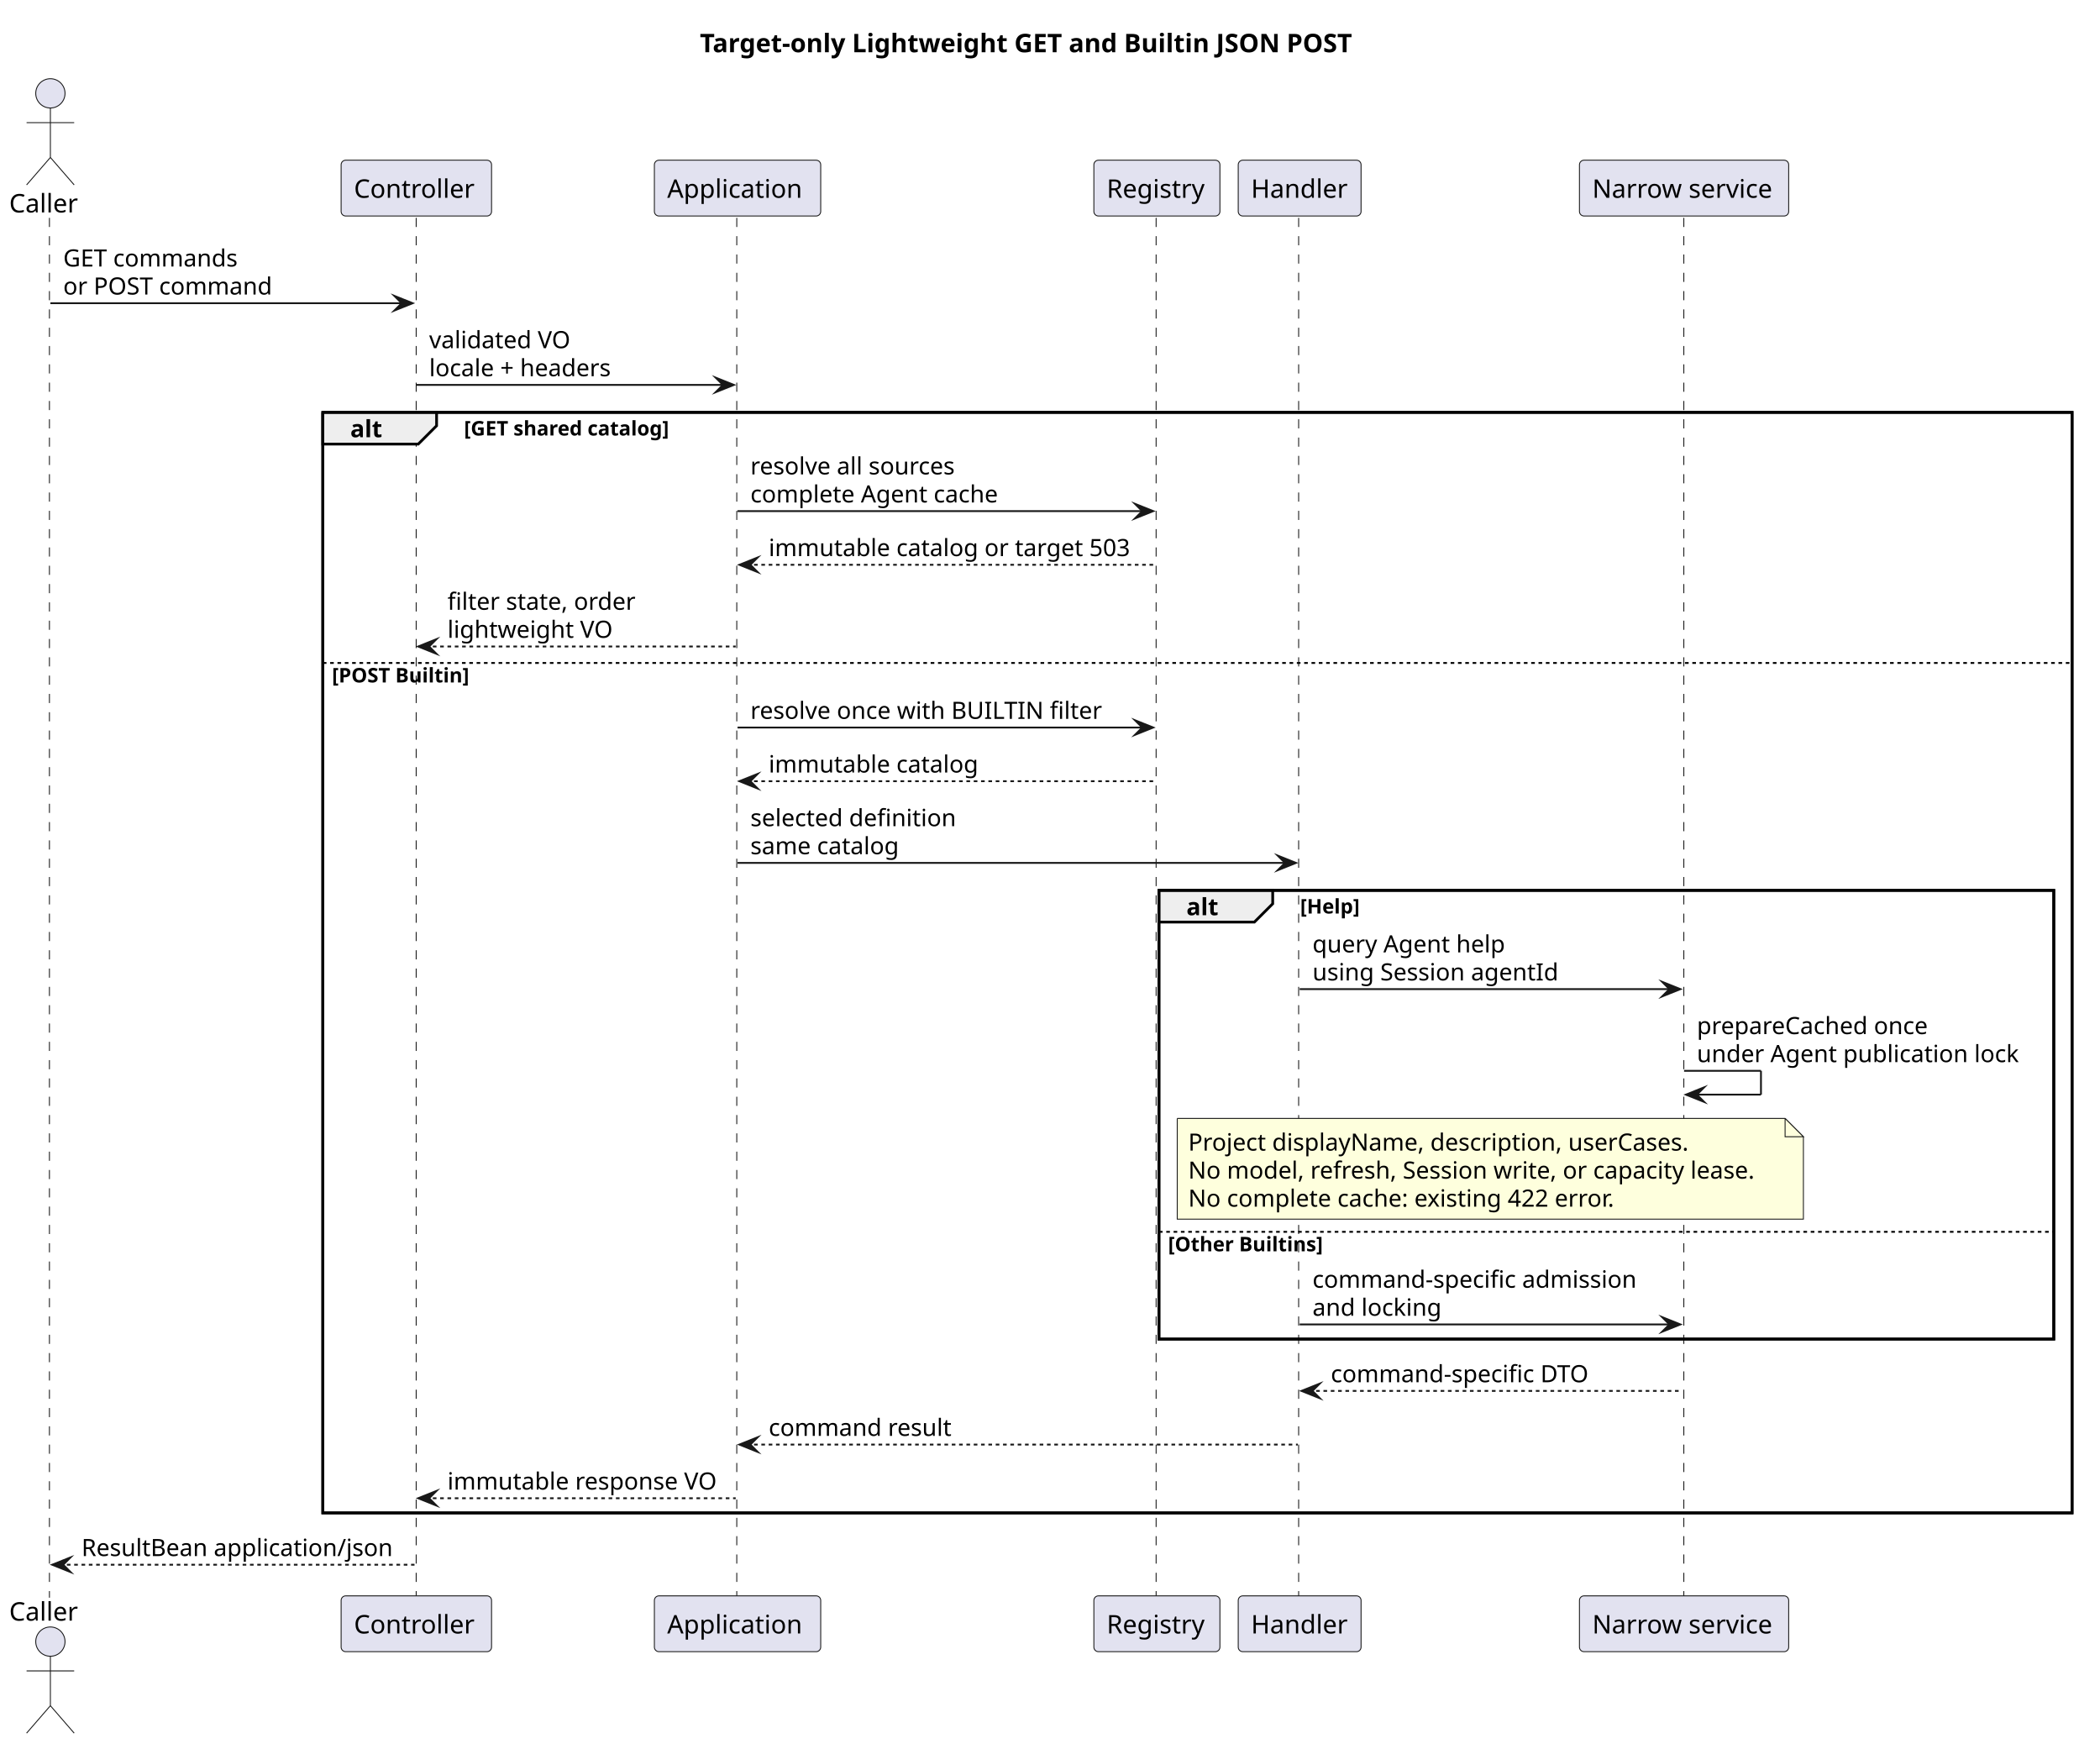
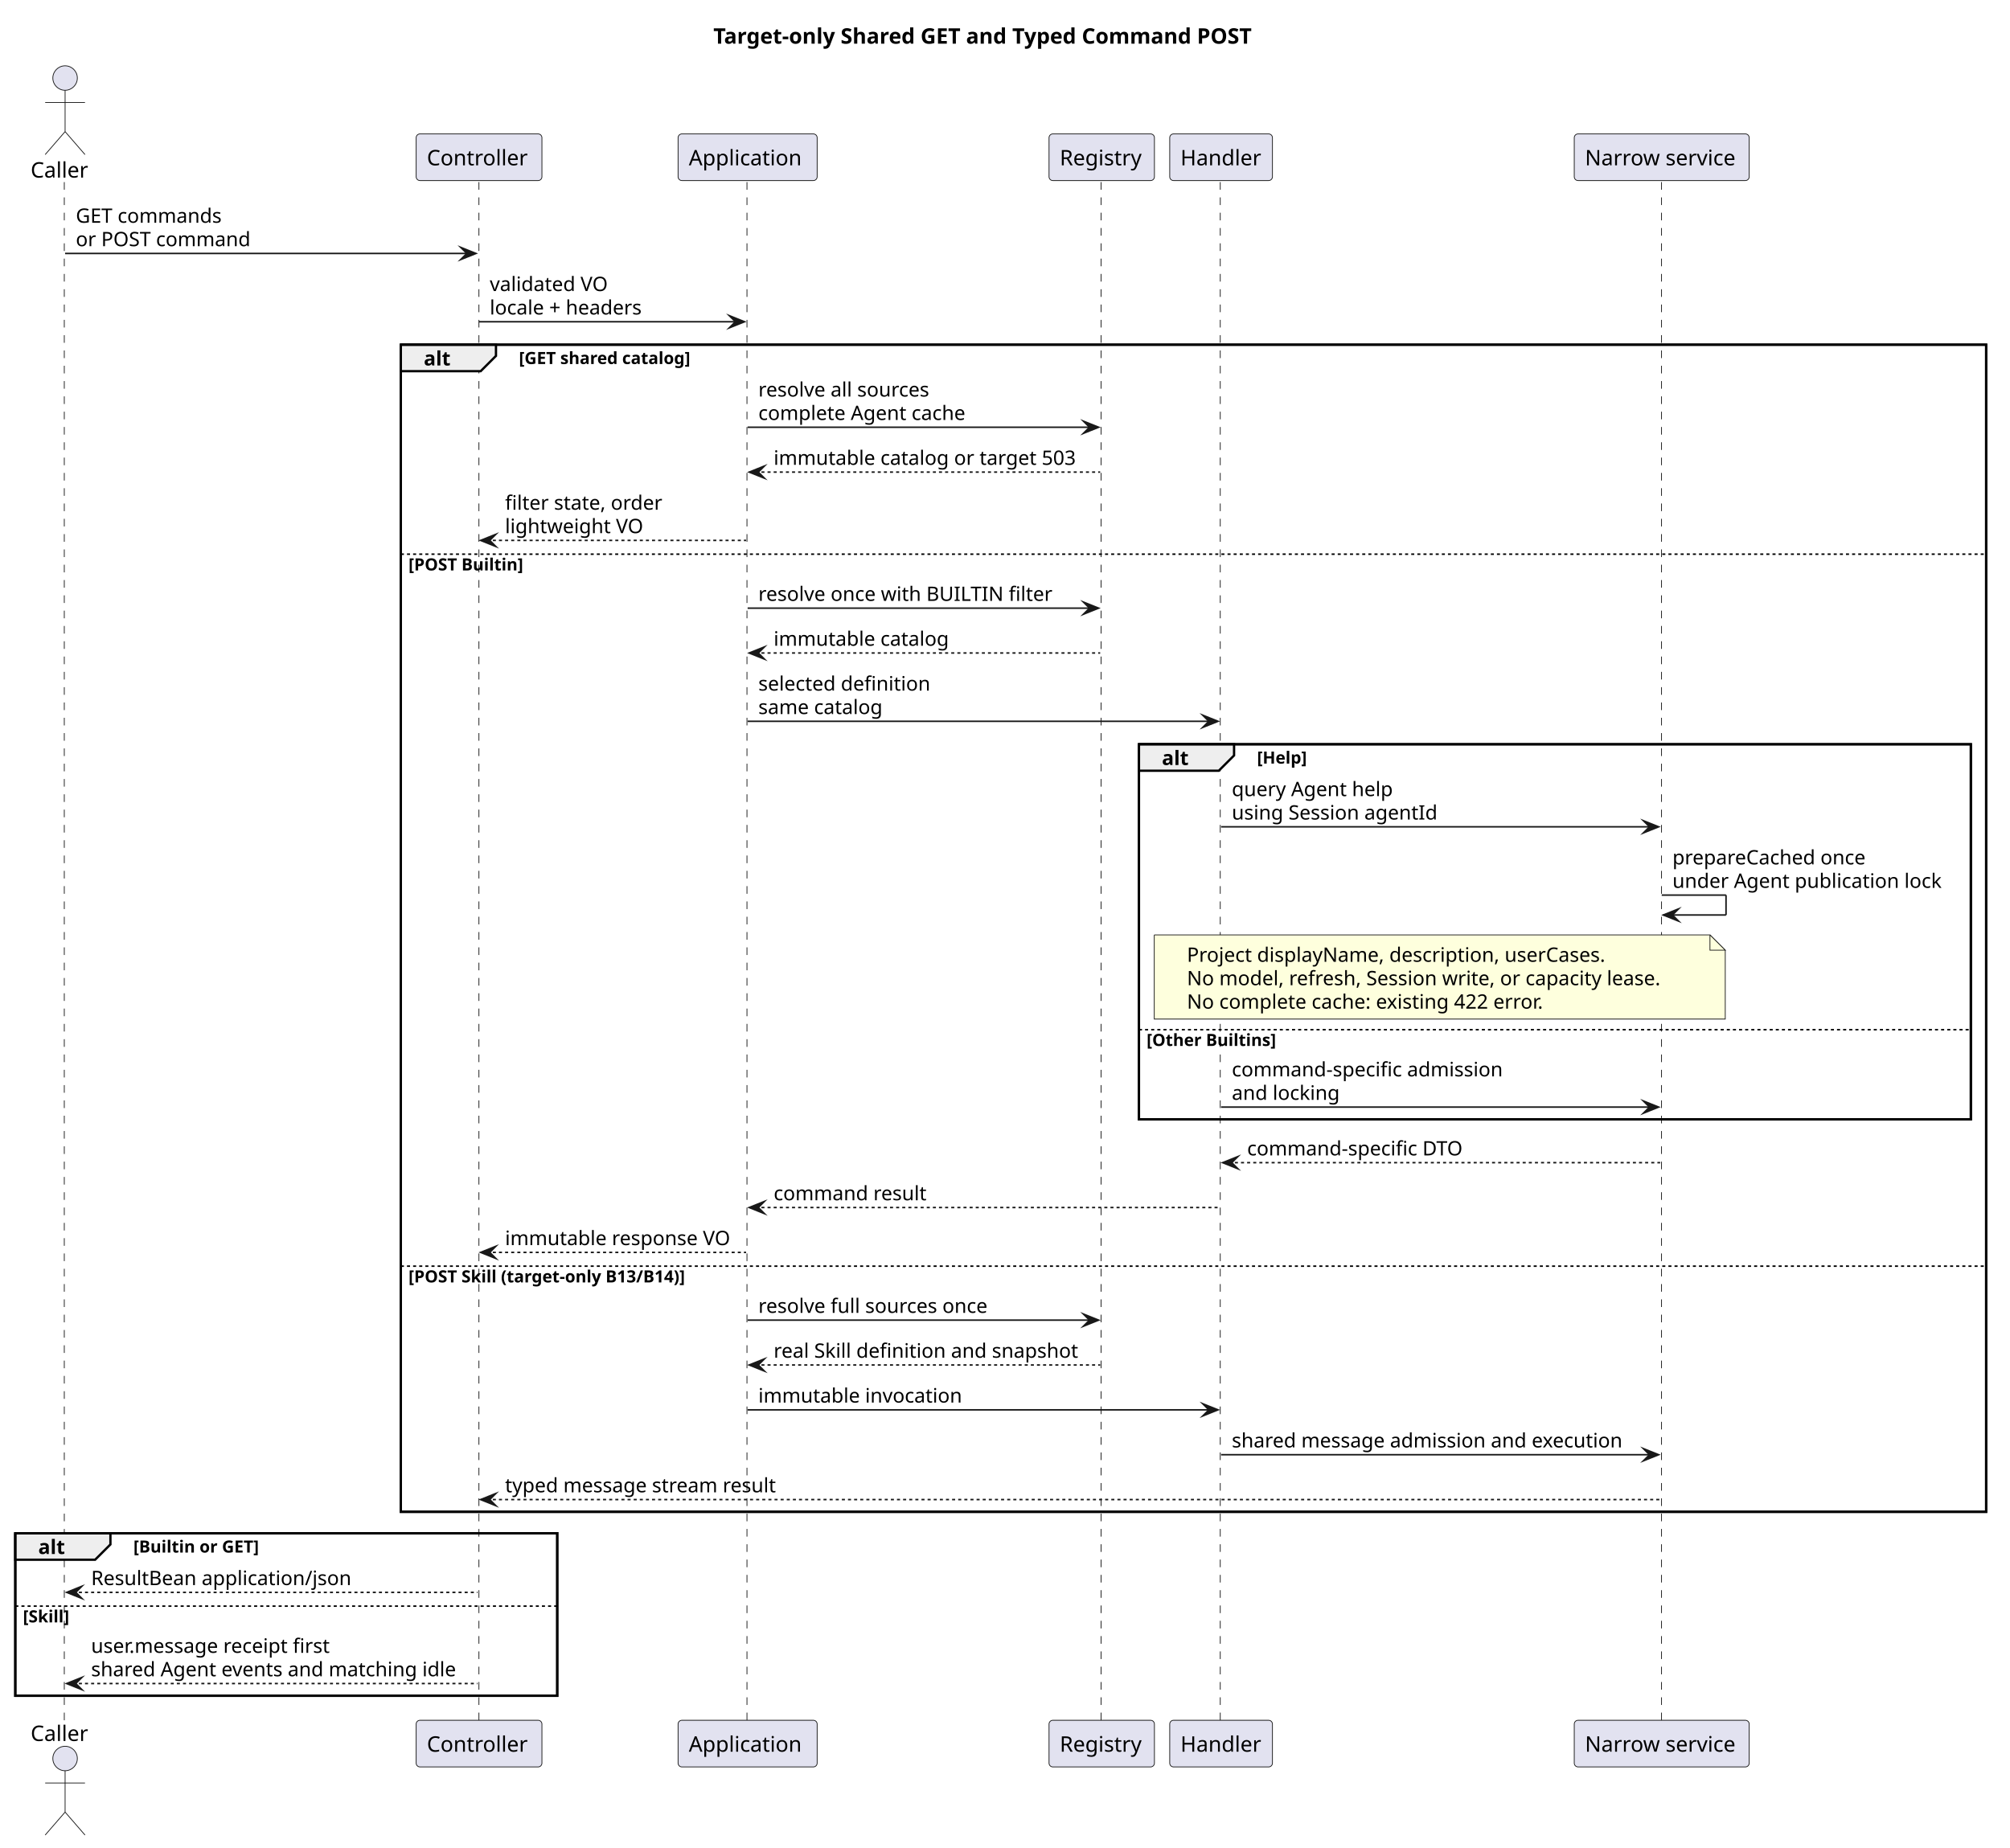
- <svg xmlns="http://www.w3.org/2000/svg" contentStyleType="text/css" data-diagram-type="SEQUENCE" height="955px" preserveAspectRatio="none" style="width:1147px;height:955px;background:#FFFFFF;" version="1.1" viewBox="0 0 1147 955" width="1147px" zoomAndPan="magnify">
+ <svg xmlns="http://www.w3.org/2000/svg" contentStyleType="text/css" data-diagram-type="SEQUENCE" height="1207px" preserveAspectRatio="none" style="width:1313px;height:1207px;background:#FFFFFF;" version="1.1" viewBox="0 0 1313 1207" width="1313px" zoomAndPan="magnify">
  <defs />
  <g>
    <g class="title" data-source-line="1">
-       <text fill="#000000" font-family="sans-serif" font-size="14" font-weight="700" lengthAdjust="spacing" textLength="376.236" x="382.256" y="28.535">Target-only Lightweight GET and Builtin JSON POST</text>
-     </g>
-     <rect fill="none" height="601.053" style="stroke:#000000;stroke-width:1.5;" width="955.429" x="176.32" y="225.219" />
-     <rect fill="none" height="245.06" style="stroke:#000000;stroke-width:1.5;" width="488.749" x="633" y="486.279" />
+       <text fill="#000000" font-family="sans-serif" font-size="14" font-weight="700" lengthAdjust="spacing" textLength="374.432" x="465.996" y="28.535">Target-only Shared GET and Typed Command POST</text>
+     </g>
+     <rect fill="none" height="762.561" style="stroke:#000000;stroke-width:1.5;" width="1035.574" x="261.849" y="225.219" />
+     <rect fill="none" height="245.06" style="stroke:#000000;stroke-width:1.5;" width="543.423" x="744" y="486.279" />
+     <rect fill="none" height="106.197" style="stroke:#000000;stroke-width:1.5;" width="354.01" x="10" y="1001.779" />
    <g class="participant-lifeline" data-entity-uid="part1" data-qualified-name="Caller" data-source-line="9" id="part1-lifeline">
      <g>
-         <rect fill="#000000" fill-opacity="0" height="753.606" width="8" x="23.52" y="118.977" />
-         <line style="stroke:#181818;stroke-width:0.5;stroke-dasharray:5,5;" x1="27" x2="27" y1="118.977" y2="872.582" />
+         <rect fill="#000000" fill-opacity="0" height="1006" width="8" x="38.52" y="118.977" />
+         <line style="stroke:#181818;stroke-width:0.5;stroke-dasharray:5,5;" x1="42" x2="42" y1="118.977" y2="1124.977" />
      </g>
    </g>
    <g class="participant-lifeline" data-entity-uid="part2" data-qualified-name="Controller" data-source-line="10" id="part2-lifeline">
      <g>
-         <rect fill="#000000" fill-opacity="0" height="753.606" width="8" x="223.401" y="118.977" />
-         <line style="stroke:#181818;stroke-width:0.5;stroke-dasharray:5,5;" x1="227.32" x2="227.32" y1="118.977" y2="872.582" />
+         <rect fill="#000000" fill-opacity="0" height="1006" width="8" x="308.93" y="118.977" />
+         <line style="stroke:#181818;stroke-width:0.5;stroke-dasharray:5,5;" x1="312.849" x2="312.849" y1="118.977" y2="1124.977" />
      </g>
    </g>
    <g class="participant-lifeline" data-entity-uid="part3" data-qualified-name="Application" data-source-line="11" id="part3-lifeline">
      <g>
-         <rect fill="#000000" fill-opacity="0" height="753.606" width="8" x="398.843" y="118.977" />
-         <line style="stroke:#181818;stroke-width:0.5;stroke-dasharray:5,5;" x1="402.418" x2="402.418" y1="118.977" y2="872.582" />
+         <rect fill="#000000" fill-opacity="0" height="1006" width="8" x="484.372" y="118.977" />
+         <line style="stroke:#181818;stroke-width:0.5;stroke-dasharray:5,5;" x1="487.947" x2="487.947" y1="118.977" y2="1124.977" />
      </g>
    </g>
    <g class="participant-lifeline" data-entity-uid="part4" data-qualified-name="Registry" data-source-line="12" id="part4-lifeline">
      <g>
-         <rect fill="#000000" fill-opacity="0" height="753.606" width="8" x="627.885" y="118.977" />
-         <line style="stroke:#181818;stroke-width:0.5;stroke-dasharray:5,5;" x1="631.463" x2="631.463" y1="118.977" y2="872.582" />
+         <rect fill="#000000" fill-opacity="0" height="1006" width="8" x="715.687" y="118.977" />
+         <line style="stroke:#181818;stroke-width:0.5;stroke-dasharray:5,5;" x1="719.264" x2="719.264" y1="118.977" y2="1124.977" />
      </g>
    </g>
    <g class="participant-lifeline" data-entity-uid="part5" data-qualified-name="Handler" data-source-line="13" id="part5-lifeline">
      <g>
-         <rect fill="#000000" fill-opacity="0" height="753.606" width="8" x="705.855" y="118.977" />
-         <line style="stroke:#181818;stroke-width:0.5;stroke-dasharray:5,5;" x1="709.308" x2="709.308" y1="118.977" y2="872.582" />
+         <rect fill="#000000" fill-opacity="0" height="1006" width="8" x="793.656" y="118.977" />
+         <line style="stroke:#181818;stroke-width:0.5;stroke-dasharray:5,5;" x1="797.109" x2="797.109" y1="118.977" y2="1124.977" />
      </g>
    </g>
    <g class="participant-lifeline" data-entity-uid="part6" data-qualified-name="Service" data-source-line="14" id="part6-lifeline">
      <g>
-         <rect fill="#000000" fill-opacity="0" height="753.606" width="8" x="915.822" y="118.977" />
-         <line style="stroke:#181818;stroke-width:0.5;stroke-dasharray:5,5;" x1="919.684" x2="919.684" y1="118.977" y2="872.582" />
+         <rect fill="#000000" fill-opacity="0" height="1006" width="8" x="1081.497" y="118.977" />
+         <line style="stroke:#181818;stroke-width:0.5;stroke-dasharray:5,5;" x1="1085.358" x2="1085.358" y1="118.977" y2="1124.977" />
      </g>
    </g>
    <g class="participant participant-head" data-entity-uid="part1" data-qualified-name="Caller" data-source-line="9" id="part1-head">
-       <text fill="#000000" font-family="sans-serif" font-size="14" lengthAdjust="spacing" textLength="39.04" x="5" y="116.023">Caller</text>
-       <ellipse cx="27.52" cy="50.988" fill="#E2E2F0" rx="8" ry="8" style="stroke:#181818;stroke-width:0.5;" />
-       <path d="M27.52,58.988 L27.52,85.988 M14.52,66.988 L40.52,66.988 M27.52,85.988 L14.52,100.988 M27.52,85.988 L40.52,100.988" fill="none" style="stroke:#181818;stroke-width:0.5;" />
+       <text fill="#000000" font-family="sans-serif" font-size="14" lengthAdjust="spacing" textLength="39.04" x="20" y="116.023">Caller</text>
+       <ellipse cx="42.52" cy="50.988" fill="#E2E2F0" rx="8" ry="8" style="stroke:#181818;stroke-width:0.5;" />
+       <path d="M42.52,58.988 L42.52,85.988 M29.52,66.988 L55.52,66.988 M42.52,85.988 L29.52,100.988 M42.52,85.988 L55.52,100.988" fill="none" style="stroke:#181818;stroke-width:0.5;" />
    </g>
    <g class="participant participant-tail" data-entity-uid="part1" data-qualified-name="Caller" data-source-line="9" id="part1-tail">
-       <text fill="#000000" font-family="sans-serif" font-size="14" lengthAdjust="spacing" textLength="39.04" x="5" y="885.117">Caller</text>
-       <ellipse cx="27.52" cy="896.57" fill="#E2E2F0" rx="8" ry="8" style="stroke:#181818;stroke-width:0.5;" />
-       <path d="M27.52,904.57 L27.52,931.57 M14.52,912.57 L40.52,912.57 M27.52,931.57 L14.52,946.57 M27.52,931.57 L40.52,946.57" fill="none" style="stroke:#181818;stroke-width:0.5;" />
+       <text fill="#000000" font-family="sans-serif" font-size="14" lengthAdjust="spacing" textLength="39.04" x="20" y="1137.512">Caller</text>
+       <ellipse cx="42.52" cy="1148.965" fill="#E2E2F0" rx="8" ry="8" style="stroke:#181818;stroke-width:0.5;" />
+       <path d="M42.52,1156.965 L42.52,1183.965 M29.52,1164.965 L55.52,1164.965 M42.52,1183.965 L29.52,1198.965 M42.52,1183.965 L55.52,1198.965" fill="none" style="stroke:#181818;stroke-width:0.5;" />
    </g>
    <g class="participant participant-head" data-entity-uid="part2" data-qualified-name="Controller" data-source-line="10" id="part2-head">
-       <rect fill="#E2E2F0" height="30.488" rx="2.5" ry="2.5" style="stroke:#181818;stroke-width:0.5;" width="82.161" x="186.32" y="87.488" />
-       <text fill="#000000" font-family="sans-serif" font-size="14" lengthAdjust="spacing" textLength="68.161" x="193.32" y="108.023">Controller</text>
+       <rect fill="#E2E2F0" height="30.488" rx="2.5" ry="2.5" style="stroke:#181818;stroke-width:0.5;" width="82.161" x="271.849" y="87.488" />
+       <text fill="#000000" font-family="sans-serif" font-size="14" lengthAdjust="spacing" textLength="68.161" x="278.849" y="108.023">Controller</text>
    </g>
    <g class="participant participant-tail" data-entity-uid="part2" data-qualified-name="Controller" data-source-line="10" id="part2-tail">
-       <rect fill="#E2E2F0" height="30.488" rx="2.5" ry="2.5" style="stroke:#181818;stroke-width:0.5;" width="82.161" x="186.32" y="871.582" />
-       <text fill="#000000" font-family="sans-serif" font-size="14" lengthAdjust="spacing" textLength="68.161" x="193.32" y="892.117">Controller</text>
+       <rect fill="#E2E2F0" height="30.488" rx="2.5" ry="2.5" style="stroke:#181818;stroke-width:0.5;" width="82.161" x="271.849" y="1123.977" />
+       <text fill="#000000" font-family="sans-serif" font-size="14" lengthAdjust="spacing" textLength="68.161" x="278.849" y="1144.512">Controller</text>
    </g>
    <g class="participant participant-head" data-entity-uid="part3" data-qualified-name="Application" data-source-line="11" id="part3-head">
-       <rect fill="#E2E2F0" height="30.488" rx="2.5" ry="2.5" style="stroke:#181818;stroke-width:0.5;" width="90.85" x="357.418" y="87.488" />
-       <text fill="#000000" font-family="sans-serif" font-size="14" lengthAdjust="spacing" textLength="76.85" x="364.418" y="108.023">Application</text>
+       <rect fill="#E2E2F0" height="30.488" rx="2.5" ry="2.5" style="stroke:#181818;stroke-width:0.5;" width="90.85" x="442.947" y="87.488" />
+       <text fill="#000000" font-family="sans-serif" font-size="14" lengthAdjust="spacing" textLength="76.85" x="449.947" y="108.023">Application</text>
    </g>
    <g class="participant participant-tail" data-entity-uid="part3" data-qualified-name="Application" data-source-line="11" id="part3-tail">
-       <rect fill="#E2E2F0" height="30.488" rx="2.5" ry="2.5" style="stroke:#181818;stroke-width:0.5;" width="90.85" x="357.418" y="871.582" />
-       <text fill="#000000" font-family="sans-serif" font-size="14" lengthAdjust="spacing" textLength="76.85" x="364.418" y="892.117">Application</text>
+       <rect fill="#E2E2F0" height="30.488" rx="2.5" ry="2.5" style="stroke:#181818;stroke-width:0.5;" width="90.85" x="442.947" y="1123.977" />
+       <text fill="#000000" font-family="sans-serif" font-size="14" lengthAdjust="spacing" textLength="76.85" x="449.947" y="1144.512">Application</text>
    </g>
    <g class="participant participant-head" data-entity-uid="part4" data-qualified-name="Registry" data-source-line="12" id="part4-head">
-       <rect fill="#E2E2F0" height="30.488" rx="2.5" ry="2.5" style="stroke:#181818;stroke-width:0.5;" width="68.845" x="597.463" y="87.488" />
-       <text fill="#000000" font-family="sans-serif" font-size="14" lengthAdjust="spacing" textLength="54.845" x="604.463" y="108.023">Registry</text>
+       <rect fill="#E2E2F0" height="30.488" rx="2.5" ry="2.5" style="stroke:#181818;stroke-width:0.5;" width="68.845" x="685.264" y="87.488" />
+       <text fill="#000000" font-family="sans-serif" font-size="14" lengthAdjust="spacing" textLength="54.845" x="692.264" y="108.023">Registry</text>
    </g>
    <g class="participant participant-tail" data-entity-uid="part4" data-qualified-name="Registry" data-source-line="12" id="part4-tail">
-       <rect fill="#E2E2F0" height="30.488" rx="2.5" ry="2.5" style="stroke:#181818;stroke-width:0.5;" width="68.845" x="597.463" y="871.582" />
-       <text fill="#000000" font-family="sans-serif" font-size="14" lengthAdjust="spacing" textLength="54.845" x="604.463" y="892.117">Registry</text>
+       <rect fill="#E2E2F0" height="30.488" rx="2.5" ry="2.5" style="stroke:#181818;stroke-width:0.5;" width="68.845" x="685.264" y="1123.977" />
+       <text fill="#000000" font-family="sans-serif" font-size="14" lengthAdjust="spacing" textLength="54.845" x="692.264" y="1144.512">Registry</text>
    </g>
    <g class="participant participant-head" data-entity-uid="part5" data-qualified-name="Handler" data-source-line="13" id="part5-head">
-       <rect fill="#E2E2F0" height="30.488" rx="2.5" ry="2.5" style="stroke:#181818;stroke-width:0.5;" width="67.095" x="676.308" y="87.488" />
-       <text fill="#000000" font-family="sans-serif" font-size="14" lengthAdjust="spacing" textLength="53.095" x="683.308" y="108.023">Handler</text>
+       <rect fill="#E2E2F0" height="30.488" rx="2.5" ry="2.5" style="stroke:#181818;stroke-width:0.5;" width="67.095" x="764.109" y="87.488" />
+       <text fill="#000000" font-family="sans-serif" font-size="14" lengthAdjust="spacing" textLength="53.095" x="771.109" y="108.023">Handler</text>
    </g>
    <g class="participant participant-tail" data-entity-uid="part5" data-qualified-name="Handler" data-source-line="13" id="part5-tail">
-       <rect fill="#E2E2F0" height="30.488" rx="2.5" ry="2.5" style="stroke:#181818;stroke-width:0.5;" width="67.095" x="676.308" y="871.582" />
-       <text fill="#000000" font-family="sans-serif" font-size="14" lengthAdjust="spacing" textLength="53.095" x="683.308" y="892.117">Handler</text>
+       <rect fill="#E2E2F0" height="30.488" rx="2.5" ry="2.5" style="stroke:#181818;stroke-width:0.5;" width="67.095" x="764.109" y="1123.977" />
+       <text fill="#000000" font-family="sans-serif" font-size="14" lengthAdjust="spacing" textLength="53.095" x="771.109" y="1144.512">Handler</text>
    </g>
    <g class="participant participant-head" data-entity-uid="part6" data-qualified-name="Service" data-source-line="14" id="part6-head">
-       <rect fill="#E2E2F0" height="30.488" rx="2.5" ry="2.5" style="stroke:#181818;stroke-width:0.5;" width="114.276" x="862.684" y="87.488" />
-       <text fill="#000000" font-family="sans-serif" font-size="14" lengthAdjust="spacing" textLength="100.276" x="869.684" y="108.023">Narrow service</text>
+       <rect fill="#E2E2F0" height="30.488" rx="2.5" ry="2.5" style="stroke:#181818;stroke-width:0.5;" width="114.276" x="1028.358" y="87.488" />
+       <text fill="#000000" font-family="sans-serif" font-size="14" lengthAdjust="spacing" textLength="100.276" x="1035.358" y="108.023">Narrow service</text>
    </g>
    <g class="participant participant-tail" data-entity-uid="part6" data-qualified-name="Service" data-source-line="14" id="part6-tail">
-       <rect fill="#E2E2F0" height="30.488" rx="2.5" ry="2.5" style="stroke:#181818;stroke-width:0.5;" width="114.276" x="862.684" y="871.582" />
-       <text fill="#000000" font-family="sans-serif" font-size="14" lengthAdjust="spacing" textLength="100.276" x="869.684" y="892.117">Narrow service</text>
+       <rect fill="#E2E2F0" height="30.488" rx="2.5" ry="2.5" style="stroke:#181818;stroke-width:0.5;" width="114.276" x="1028.358" y="1123.977" />
+       <text fill="#000000" font-family="sans-serif" font-size="14" lengthAdjust="spacing" textLength="100.276" x="1035.358" y="1144.512">Narrow service</text>
    </g>
    <g class="message" data-entity-1="part1" data-entity-2="part2" data-source-line="15" id="msg1">
-       <polygon fill="#181818" points="215.401,161.598,225.401,165.598,215.401,169.598,219.401,165.598" style="stroke:#181818;stroke-width:1;stroke-linejoin:miter;stroke-miterlimit:10;" />
-       <line style="stroke:#181818;stroke-width:1;" x1="27.52" x2="221.401" y1="165.598" y2="165.598" />
-       <text fill="#000000" font-family="sans-serif" font-size="13" lengthAdjust="spacing" textLength="97.748" x="34.52" y="145.545">GET commands</text>
-       <text fill="#000000" font-family="sans-serif" font-size="13" lengthAdjust="spacing" textLength="116.384" x="34.52" y="160.856">or POST command</text>
+       <polygon fill="#181818" points="300.93,161.598,310.93,165.598,300.93,169.598,304.93,165.598" style="stroke:#181818;stroke-width:1;stroke-linejoin:miter;stroke-miterlimit:10;" />
+       <line style="stroke:#181818;stroke-width:1;" x1="42.52" x2="306.93" y1="165.598" y2="165.598" />
+       <text fill="#000000" font-family="sans-serif" font-size="13" lengthAdjust="spacing" textLength="97.748" x="49.52" y="145.545">GET commands</text>
+       <text fill="#000000" font-family="sans-serif" font-size="13" lengthAdjust="spacing" textLength="116.384" x="49.52" y="160.856">or POST command</text>
    </g>
    <g class="message" data-entity-1="part2" data-entity-2="part3" data-source-line="16" id="msg2">
-       <polygon fill="#181818" points="390.843,206.219,400.843,210.219,390.843,214.219,394.843,210.219" style="stroke:#181818;stroke-width:1;stroke-linejoin:miter;stroke-miterlimit:10;" />
-       <line style="stroke:#181818;stroke-width:1;" x1="227.401" x2="396.843" y1="210.219" y2="210.219" />
-       <text fill="#000000" font-family="sans-serif" font-size="13" lengthAdjust="spacing" textLength="79.784" x="234.401" y="190.166">validated VO</text>
-       <text fill="#000000" font-family="sans-serif" font-size="13" lengthAdjust="spacing" textLength="105.003" x="234.401" y="205.477">locale + headers</text>
-     </g>
-     <path d="M176.32,225.219 L238.459,225.219 L238.459,232.529 L228.459,242.529 L176.32,242.529 L176.32,225.219" fill="#EEEEEE" style="stroke:#000000;stroke-width:1.5;" />
-     <rect fill="none" height="601.053" style="stroke:#000000;stroke-width:1.5;" width="955.429" x="176.32" y="225.219" />
-     <text fill="#000000" font-family="sans-serif" font-size="13" font-weight="700" lengthAdjust="spacing" textLength="17.139" x="191.32" y="238.787">alt</text>
-     <text fill="#000000" font-family="sans-serif" font-size="11" font-weight="700" lengthAdjust="spacing" textLength="117.552" x="253.459" y="237.853">[GET shared catalog]</text>
+       <polygon fill="#181818" points="476.372,206.219,486.372,210.219,476.372,214.219,480.372,210.219" style="stroke:#181818;stroke-width:1;stroke-linejoin:miter;stroke-miterlimit:10;" />
+       <line style="stroke:#181818;stroke-width:1;" x1="312.93" x2="482.372" y1="210.219" y2="210.219" />
+       <text fill="#000000" font-family="sans-serif" font-size="13" lengthAdjust="spacing" textLength="79.784" x="319.93" y="190.166">validated VO</text>
+       <text fill="#000000" font-family="sans-serif" font-size="13" lengthAdjust="spacing" textLength="105.003" x="319.93" y="205.477">locale + headers</text>
+     </g>
+     <path d="M261.849,225.219 L323.988,225.219 L323.988,232.529 L313.988,242.529 L261.849,242.529 L261.849,225.219" fill="#EEEEEE" style="stroke:#000000;stroke-width:1.5;" />
+     <rect fill="none" height="762.561" style="stroke:#000000;stroke-width:1.5;" width="1035.574" x="261.849" y="225.219" />
+     <text fill="#000000" font-family="sans-serif" font-size="13" font-weight="700" lengthAdjust="spacing" textLength="17.139" x="276.849" y="238.787">alt</text>
+     <text fill="#000000" font-family="sans-serif" font-size="11" font-weight="700" lengthAdjust="spacing" textLength="117.552" x="338.988" y="237.853">[GET shared catalog]</text>
    <g class="message" data-entity-1="part3" data-entity-2="part4" data-source-line="18" id="msg3">
-       <polygon fill="#181818" points="619.885,275.15,629.885,279.15,619.885,283.15,623.885,279.15" style="stroke:#181818;stroke-width:1;stroke-linejoin:miter;stroke-miterlimit:10;" />
-       <line style="stroke:#181818;stroke-width:1;" x1="402.843" x2="625.885" y1="279.15" y2="279.15" />
-       <text fill="#000000" font-family="sans-serif" font-size="13" lengthAdjust="spacing" textLength="116.353" x="409.843" y="259.098">resolve all sources</text>
-       <text fill="#000000" font-family="sans-serif" font-size="13" lengthAdjust="spacing" textLength="139.35" x="409.843" y="274.408">complete Agent cache</text>
+       <polygon fill="#181818" points="707.687,275.15,717.687,279.15,707.687,283.15,711.687,279.15" style="stroke:#181818;stroke-width:1;stroke-linejoin:miter;stroke-miterlimit:10;" />
+       <line style="stroke:#181818;stroke-width:1;" x1="488.372" x2="713.687" y1="279.15" y2="279.15" />
+       <text fill="#000000" font-family="sans-serif" font-size="13" lengthAdjust="spacing" textLength="116.353" x="495.372" y="259.098">resolve all sources</text>
+       <text fill="#000000" font-family="sans-serif" font-size="13" lengthAdjust="spacing" textLength="139.35" x="495.372" y="274.408">complete Agent cache</text>
    </g>
    <g class="message" data-entity-1="part4" data-entity-2="part3" data-source-line="19" id="msg4">
-       <polygon fill="#181818" points="413.843,304.461,403.843,308.461,413.843,312.461,409.843,308.461" style="stroke:#181818;stroke-width:1;stroke-linejoin:miter;stroke-miterlimit:10;" />
-       <line style="stroke:#181818;stroke-width:1;stroke-dasharray:2,2;" x1="407.843" x2="630.885" y1="308.461" y2="308.461" />
-       <text fill="#000000" font-family="sans-serif" font-size="13" lengthAdjust="spacing" textLength="205.042" x="419.843" y="303.719">immutable catalog or target 503</text>
+       <polygon fill="#181818" points="499.372,304.461,489.372,308.461,499.372,312.461,495.372,308.461" style="stroke:#181818;stroke-width:1;stroke-linejoin:miter;stroke-miterlimit:10;" />
+       <line style="stroke:#181818;stroke-width:1;stroke-dasharray:2,2;" x1="493.372" x2="718.687" y1="308.461" y2="308.461" />
+       <text fill="#000000" font-family="sans-serif" font-size="13" lengthAdjust="spacing" textLength="205.042" x="505.372" y="303.719">immutable catalog or target 503</text>
    </g>
    <g class="message" data-entity-1="part3" data-entity-2="part2" data-source-line="20" id="msg5">
-       <polygon fill="#181818" points="238.401,349.082,228.401,353.082,238.401,357.082,234.401,353.082" style="stroke:#181818;stroke-width:1;stroke-linejoin:miter;stroke-miterlimit:10;" />
-       <line style="stroke:#181818;stroke-width:1;stroke-dasharray:2,2;" x1="232.401" x2="401.843" y1="353.082" y2="353.082" />
-       <text fill="#000000" font-family="sans-serif" font-size="13" lengthAdjust="spacing" textLength="106.882" x="244.401" y="333.029">filter state, order</text>
-       <text fill="#000000" font-family="sans-serif" font-size="13" lengthAdjust="spacing" textLength="93.317" x="244.401" y="348.34">lightweight VO</text>
-     </g>
-     <line style="stroke:#000000;stroke-width:1;stroke-dasharray:2,2;" x1="176.32" x2="1131.749" y1="362.082" y2="362.082" />
-     <text fill="#000000" font-family="sans-serif" font-size="11" font-weight="700" lengthAdjust="spacing" textLength="78.02" x="181.32" y="372.717">[POST Builtin]</text>
+       <polygon fill="#181818" points="323.93,349.082,313.93,353.082,323.93,357.082,319.93,353.082" style="stroke:#181818;stroke-width:1;stroke-linejoin:miter;stroke-miterlimit:10;" />
+       <line style="stroke:#181818;stroke-width:1;stroke-dasharray:2,2;" x1="317.93" x2="487.372" y1="353.082" y2="353.082" />
+       <text fill="#000000" font-family="sans-serif" font-size="13" lengthAdjust="spacing" textLength="106.882" x="329.93" y="333.029">filter state, order</text>
+       <text fill="#000000" font-family="sans-serif" font-size="13" lengthAdjust="spacing" textLength="93.317" x="329.93" y="348.34">lightweight VO</text>
+     </g>
+     <line style="stroke:#000000;stroke-width:1;stroke-dasharray:2,2;" x1="261.849" x2="1297.423" y1="362.082" y2="362.082" />
+     <text fill="#000000" font-family="sans-serif" font-size="11" font-weight="700" lengthAdjust="spacing" textLength="78.02" x="266.849" y="372.717">[POST Builtin]</text>
    <g class="message" data-entity-1="part3" data-entity-2="part4" data-source-line="22" id="msg6">
-       <polygon fill="#181818" points="619.885,393.348,629.885,397.348,619.885,401.348,623.885,397.348" style="stroke:#181818;stroke-width:1;stroke-linejoin:miter;stroke-miterlimit:10;" />
-       <line style="stroke:#181818;stroke-width:1;" x1="402.843" x2="625.885" y1="397.348" y2="397.348" />
-       <text fill="#000000" font-family="sans-serif" font-size="13" lengthAdjust="spacing" textLength="196.466" x="409.843" y="392.606">resolve once with BUILTIN filter</text>
+       <polygon fill="#181818" points="707.687,393.348,717.687,397.348,707.687,401.348,711.687,397.348" style="stroke:#181818;stroke-width:1;stroke-linejoin:miter;stroke-miterlimit:10;" />
+       <line style="stroke:#181818;stroke-width:1;" x1="488.372" x2="713.687" y1="397.348" y2="397.348" />
+       <text fill="#000000" font-family="sans-serif" font-size="13" lengthAdjust="spacing" textLength="196.466" x="495.372" y="392.606">resolve once with BUILTIN filter</text>
    </g>
    <g class="message" data-entity-1="part4" data-entity-2="part3" data-source-line="23" id="msg7">
-       <polygon fill="#181818" points="413.843,422.658,403.843,426.658,413.843,430.658,409.843,426.658" style="stroke:#181818;stroke-width:1;stroke-linejoin:miter;stroke-miterlimit:10;" />
-       <line style="stroke:#181818;stroke-width:1;stroke-dasharray:2,2;" x1="407.843" x2="630.885" y1="426.658" y2="426.658" />
-       <text fill="#000000" font-family="sans-serif" font-size="13" lengthAdjust="spacing" textLength="117.165" x="419.843" y="421.916">immutable catalog</text>
+       <polygon fill="#181818" points="499.372,422.658,489.372,426.658,499.372,430.658,495.372,426.658" style="stroke:#181818;stroke-width:1;stroke-linejoin:miter;stroke-miterlimit:10;" />
+       <line style="stroke:#181818;stroke-width:1;stroke-dasharray:2,2;" x1="493.372" x2="718.687" y1="426.658" y2="426.658" />
+       <text fill="#000000" font-family="sans-serif" font-size="13" lengthAdjust="spacing" textLength="117.165" x="505.372" y="421.916">immutable catalog</text>
    </g>
    <g class="message" data-entity-1="part3" data-entity-2="part5" data-source-line="24" id="msg8">
-       <polygon fill="#181818" points="697.855,467.279,707.855,471.279,697.855,475.279,701.855,471.279" style="stroke:#181818;stroke-width:1;stroke-linejoin:miter;stroke-miterlimit:10;" />
-       <line style="stroke:#181818;stroke-width:1;" x1="402.843" x2="703.855" y1="471.279" y2="471.279" />
-       <text fill="#000000" font-family="sans-serif" font-size="13" lengthAdjust="spacing" textLength="116.391" x="409.843" y="451.227">selected definition</text>
-       <text fill="#000000" font-family="sans-serif" font-size="13" lengthAdjust="spacing" textLength="83.027" x="409.843" y="466.537">same catalog</text>
-     </g>
-     <path d="M633,486.279 L695.139,486.279 L695.139,493.59 L685.139,503.59 L633,503.59 L633,486.279" fill="#EEEEEE" style="stroke:#000000;stroke-width:1.5;" />
-     <rect fill="none" height="245.06" style="stroke:#000000;stroke-width:1.5;" width="488.749" x="633" y="486.279" />
-     <text fill="#000000" font-family="sans-serif" font-size="13" font-weight="700" lengthAdjust="spacing" textLength="17.139" x="648" y="499.848">alt</text>
-     <text fill="#000000" font-family="sans-serif" font-size="11" font-weight="700" lengthAdjust="spacing" textLength="34.047" x="710.139" y="498.914">[Help]</text>
+       <polygon fill="#181818" points="785.656,467.279,795.656,471.279,785.656,475.279,789.656,471.279" style="stroke:#181818;stroke-width:1;stroke-linejoin:miter;stroke-miterlimit:10;" />
+       <line style="stroke:#181818;stroke-width:1;" x1="488.372" x2="791.656" y1="471.279" y2="471.279" />
+       <text fill="#000000" font-family="sans-serif" font-size="13" lengthAdjust="spacing" textLength="116.391" x="495.372" y="451.227">selected definition</text>
+       <text fill="#000000" font-family="sans-serif" font-size="13" lengthAdjust="spacing" textLength="83.027" x="495.372" y="466.537">same catalog</text>
+     </g>
+     <path d="M744,486.279 L806.139,486.279 L806.139,493.59 L796.139,503.59 L744,503.59 L744,486.279" fill="#EEEEEE" style="stroke:#000000;stroke-width:1.5;" />
+     <rect fill="none" height="245.06" style="stroke:#000000;stroke-width:1.5;" width="543.423" x="744" y="486.279" />
+     <text fill="#000000" font-family="sans-serif" font-size="13" font-weight="700" lengthAdjust="spacing" textLength="17.139" x="759" y="499.848">alt</text>
+     <text fill="#000000" font-family="sans-serif" font-size="11" font-weight="700" lengthAdjust="spacing" textLength="34.047" x="821.139" y="498.914">[Help]</text>
    <g class="message" data-entity-1="part5" data-entity-2="part6" data-source-line="26" id="msg9">
-       <polygon fill="#181818" points="907.822,536.211,917.822,540.211,907.822,544.211,911.822,540.211" style="stroke:#181818;stroke-width:1;stroke-linejoin:miter;stroke-miterlimit:10;" />
-       <line style="stroke:#181818;stroke-width:1;" x1="709.855" x2="913.822" y1="540.211" y2="540.211" />
-       <text fill="#000000" font-family="sans-serif" font-size="13" lengthAdjust="spacing" textLength="108.329" x="716.855" y="520.158">query Agent help</text>
-       <text fill="#000000" font-family="sans-serif" font-size="13" lengthAdjust="spacing" textLength="137.547" x="716.855" y="535.469">using Session agentId</text>
+       <polygon fill="#181818" points="1073.497,536.211,1083.497,540.211,1073.497,544.211,1077.497,540.211" style="stroke:#181818;stroke-width:1;stroke-linejoin:miter;stroke-miterlimit:10;" />
+       <line style="stroke:#181818;stroke-width:1;" x1="797.656" x2="1079.497" y1="540.211" y2="540.211" />
+       <text fill="#000000" font-family="sans-serif" font-size="13" lengthAdjust="spacing" textLength="108.329" x="804.656" y="520.158">query Agent help</text>
+       <text fill="#000000" font-family="sans-serif" font-size="13" lengthAdjust="spacing" textLength="137.547" x="804.656" y="535.469">using Session agentId</text>
    </g>
    <g class="message" data-entity-1="part6" data-entity-2="part6" data-source-line="27" id="msg10">
-       <line style="stroke:#181818;stroke-width:1;" x1="919.822" x2="961.822" y1="584.832" y2="584.832" />
-       <line style="stroke:#181818;stroke-width:1;" x1="961.822" x2="961.822" y1="584.832" y2="597.832" />
-       <line style="stroke:#181818;stroke-width:1;" x1="920.822" x2="961.822" y1="597.832" y2="597.832" />
-       <polygon fill="#181818" points="930.822,593.832,920.822,597.832,930.822,601.832,926.822,597.832" style="stroke:#181818;stroke-width:1;stroke-linejoin:miter;stroke-miterlimit:10;" />
-       <text fill="#000000" font-family="sans-serif" font-size="13" lengthAdjust="spacing" textLength="129.06" x="926.822" y="564.779">prepareCached once</text>
-       <text fill="#000000" font-family="sans-serif" font-size="13" lengthAdjust="spacing" textLength="182.927" x="926.822" y="580.09">under Agent publication lock</text>
-     </g>
-     <path d="M643,610.832 L643,665.832 L985,665.832 L985,620.832 L975,610.832 L643,610.832" fill="#FEFFDD" style="stroke:#181818;stroke-width:0.5;" />
-     <path d="M975,610.832 L975,620.832 L985,620.832 L975,610.832" fill="#FEFFDD" style="stroke:#181818;stroke-width:0.5;" />
-     <text fill="#000000" font-family="sans-serif" font-size="13" lengthAdjust="spacing" textLength="283.099" x="649" y="628.4">Project displayName, description, userCases.</text>
-     <text fill="#000000" font-family="sans-serif" font-size="13" lengthAdjust="spacing" textLength="321.871" x="649" y="643.711">No model, refresh, Session write, or capacity lease.</text>
-     <text fill="#000000" font-family="sans-serif" font-size="13" lengthAdjust="spacing" textLength="246.499" x="649" y="659.021">No complete cache: existing 422 error.</text>
-     <line style="stroke:#000000;stroke-width:1;stroke-dasharray:2,2;" x1="633" x2="1121.749" y1="672.764" y2="672.764" />
-     <text fill="#000000" font-family="sans-serif" font-size="11" font-weight="700" lengthAdjust="spacing" textLength="86.749" x="638" y="683.398">[Other Builtins]</text>
+       <line style="stroke:#181818;stroke-width:1;" x1="1085.497" x2="1127.497" y1="584.832" y2="584.832" />
+       <line style="stroke:#181818;stroke-width:1;" x1="1127.497" x2="1127.497" y1="584.832" y2="597.832" />
+       <line style="stroke:#181818;stroke-width:1;" x1="1086.497" x2="1127.497" y1="597.832" y2="597.832" />
+       <polygon fill="#181818" points="1096.497,593.832,1086.497,597.832,1096.497,601.832,1092.497,597.832" style="stroke:#181818;stroke-width:1;stroke-linejoin:miter;stroke-miterlimit:10;" />
+       <text fill="#000000" font-family="sans-serif" font-size="13" lengthAdjust="spacing" textLength="129.06" x="1092.497" y="564.779">prepareCached once</text>
+       <text fill="#000000" font-family="sans-serif" font-size="13" lengthAdjust="spacing" textLength="182.927" x="1092.497" y="580.09">under Agent publication lock</text>
+     </g>
+     <path d="M754,610.832 L754,665.832 L1127,665.832 L1127,620.832 L1117,610.832 L754,610.832" fill="#FEFFDD" style="stroke:#181818;stroke-width:0.5;" />
+     <path d="M1117,610.832 L1117,620.832 L1127,620.832 L1117,610.832" fill="#FEFFDD" style="stroke:#181818;stroke-width:0.5;" />
+     <text fill="#000000" font-family="sans-serif" font-size="13" lengthAdjust="spacing" textLength="283.099" x="775.328" y="628.4">Project displayName, description, userCases.</text>
+     <text fill="#000000" font-family="sans-serif" font-size="13" lengthAdjust="spacing" textLength="321.871" x="775.328" y="643.711">No model, refresh, Session write, or capacity lease.</text>
+     <text fill="#000000" font-family="sans-serif" font-size="13" lengthAdjust="spacing" textLength="246.499" x="775.328" y="659.021">No complete cache: existing 422 error.</text>
+     <line style="stroke:#000000;stroke-width:1;stroke-dasharray:2,2;" x1="744" x2="1287.423" y1="672.764" y2="672.764" />
+     <text fill="#000000" font-family="sans-serif" font-size="11" font-weight="700" lengthAdjust="spacing" textLength="86.749" x="749" y="683.398">[Other Builtins]</text>
    <g class="message" data-entity-1="part5" data-entity-2="part6" data-source-line="34" id="msg11">
-       <polygon fill="#181818" points="907.822,719.34,917.822,723.34,907.822,727.34,911.822,723.34" style="stroke:#181818;stroke-width:1;stroke-linejoin:miter;stroke-miterlimit:10;" />
-       <line style="stroke:#181818;stroke-width:1;" x1="709.855" x2="913.822" y1="723.34" y2="723.34" />
-       <text fill="#000000" font-family="sans-serif" font-size="13" lengthAdjust="spacing" textLength="185.967" x="716.855" y="703.287">command-specific admission</text>
-       <text fill="#000000" font-family="sans-serif" font-size="13" lengthAdjust="spacing" textLength="73.474" x="716.855" y="718.598">and locking</text>
+       <polygon fill="#181818" points="1073.497,719.34,1083.497,723.34,1073.497,727.34,1077.497,723.34" style="stroke:#181818;stroke-width:1;stroke-linejoin:miter;stroke-miterlimit:10;" />
+       <line style="stroke:#181818;stroke-width:1;" x1="797.656" x2="1079.497" y1="723.34" y2="723.34" />
+       <text fill="#000000" font-family="sans-serif" font-size="13" lengthAdjust="spacing" textLength="185.967" x="804.656" y="703.287">command-specific admission</text>
+       <text fill="#000000" font-family="sans-serif" font-size="13" lengthAdjust="spacing" textLength="73.474" x="804.656" y="718.598">and locking</text>
    </g>
    <g class="message" data-entity-1="part6" data-entity-2="part5" data-source-line="36" id="msg12">
-       <polygon fill="#181818" points="720.855,755.65,710.855,759.65,720.855,763.65,716.855,759.65" style="stroke:#181818;stroke-width:1;stroke-linejoin:miter;stroke-miterlimit:10;" />
-       <line style="stroke:#181818;stroke-width:1;stroke-dasharray:2,2;" x1="714.855" x2="918.822" y1="759.65" y2="759.65" />
-       <text fill="#000000" font-family="sans-serif" font-size="13" lengthAdjust="spacing" textLength="149.703" x="726.855" y="754.908">command-specific DTO</text>
+       <polygon fill="#181818" points="808.656,755.65,798.656,759.65,808.656,763.65,804.656,759.65" style="stroke:#181818;stroke-width:1;stroke-linejoin:miter;stroke-miterlimit:10;" />
+       <line style="stroke:#181818;stroke-width:1;stroke-dasharray:2,2;" x1="802.656" x2="1084.497" y1="759.65" y2="759.65" />
+       <text fill="#000000" font-family="sans-serif" font-size="13" lengthAdjust="spacing" textLength="149.703" x="814.656" y="754.908">command-specific DTO</text>
    </g>
    <g class="message" data-entity-1="part5" data-entity-2="part3" data-source-line="37" id="msg13">
-       <polygon fill="#181818" points="413.843,784.961,403.843,788.961,413.843,792.961,409.843,788.961" style="stroke:#181818;stroke-width:1;stroke-linejoin:miter;stroke-miterlimit:10;" />
-       <line style="stroke:#181818;stroke-width:1;stroke-dasharray:2,2;" x1="407.843" x2="708.855" y1="788.961" y2="788.961" />
-       <text fill="#000000" font-family="sans-serif" font-size="13" lengthAdjust="spacing" textLength="102.337" x="419.843" y="784.219">command result</text>
+       <polygon fill="#181818" points="499.372,784.961,489.372,788.961,499.372,792.961,495.372,788.961" style="stroke:#181818;stroke-width:1;stroke-linejoin:miter;stroke-miterlimit:10;" />
+       <line style="stroke:#181818;stroke-width:1;stroke-dasharray:2,2;" x1="493.372" x2="796.656" y1="788.961" y2="788.961" />
+       <text fill="#000000" font-family="sans-serif" font-size="13" lengthAdjust="spacing" textLength="102.337" x="505.372" y="784.219">command result</text>
    </g>
    <g class="message" data-entity-1="part3" data-entity-2="part2" data-source-line="38" id="msg14">
-       <polygon fill="#181818" points="238.401,814.271,228.401,818.271,238.401,822.271,234.401,818.271" style="stroke:#181818;stroke-width:1;stroke-linejoin:miter;stroke-miterlimit:10;" />
-       <line style="stroke:#181818;stroke-width:1;stroke-dasharray:2,2;" x1="232.401" x2="401.843" y1="818.271" y2="818.271" />
-       <text fill="#000000" font-family="sans-serif" font-size="13" lengthAdjust="spacing" textLength="151.442" x="244.401" y="813.529">immutable response VO</text>
-     </g>
-     <g class="message" data-entity-1="part2" data-entity-2="part1" data-source-line="40" id="msg15">
-       <polygon fill="#181818" points="38.52,850.582,28.52,854.582,38.52,858.582,34.52,854.582" style="stroke:#181818;stroke-width:1;stroke-linejoin:miter;stroke-miterlimit:10;" />
-       <line style="stroke:#181818;stroke-width:1;stroke-dasharray:2,2;" x1="32.52" x2="226.401" y1="854.582" y2="854.582" />
-       <text fill="#000000" font-family="sans-serif" font-size="13" lengthAdjust="spacing" textLength="175.881" x="44.52" y="849.84">ResultBean application/json</text>
+       <polygon fill="#181818" points="323.93,814.271,313.93,818.271,323.93,822.271,319.93,818.271" style="stroke:#181818;stroke-width:1;stroke-linejoin:miter;stroke-miterlimit:10;" />
+       <line style="stroke:#181818;stroke-width:1;stroke-dasharray:2,2;" x1="317.93" x2="487.372" y1="818.271" y2="818.271" />
+       <text fill="#000000" font-family="sans-serif" font-size="13" lengthAdjust="spacing" textLength="151.442" x="329.93" y="813.529">immutable response VO</text>
+     </g>
+     <line style="stroke:#000000;stroke-width:1;stroke-dasharray:2,2;" x1="261.849" x2="1297.423" y1="827.271" y2="827.271" />
+     <text fill="#000000" font-family="sans-serif" font-size="11" font-weight="700" lengthAdjust="spacing" textLength="195.288" x="266.849" y="837.906">[POST Skill (target-only B13/B14)]</text>
+     <g class="message" data-entity-1="part3" data-entity-2="part4" data-source-line="40" id="msg15">
+       <polygon fill="#181818" points="707.687,858.537,717.687,862.537,707.687,866.537,711.687,862.537" style="stroke:#181818;stroke-width:1;stroke-linejoin:miter;stroke-miterlimit:10;" />
+       <line style="stroke:#181818;stroke-width:1;" x1="488.372" x2="713.687" y1="862.537" y2="862.537" />
+       <text fill="#000000" font-family="sans-serif" font-size="13" lengthAdjust="spacing" textLength="156.089" x="495.372" y="857.795">resolve full sources once</text>
+     </g>
+     <g class="message" data-entity-1="part4" data-entity-2="part3" data-source-line="41" id="msg16">
+       <polygon fill="#181818" points="499.372,887.848,489.372,891.848,499.372,895.848,495.372,891.848" style="stroke:#181818;stroke-width:1;stroke-linejoin:miter;stroke-miterlimit:10;" />
+       <line style="stroke:#181818;stroke-width:1;stroke-dasharray:2,2;" x1="493.372" x2="718.687" y1="891.848" y2="891.848" />
+       <text fill="#000000" font-family="sans-serif" font-size="13" lengthAdjust="spacing" textLength="207.315" x="505.372" y="887.106">real Skill definition and snapshot</text>
+     </g>
+     <g class="message" data-entity-1="part3" data-entity-2="part5" data-source-line="42" id="msg17">
+       <polygon fill="#181818" points="785.656,917.158,795.656,921.158,785.656,925.158,789.656,921.158" style="stroke:#181818;stroke-width:1;stroke-linejoin:miter;stroke-miterlimit:10;" />
+       <line style="stroke:#181818;stroke-width:1;" x1="488.372" x2="791.656" y1="921.158" y2="921.158" />
+       <text fill="#000000" font-family="sans-serif" font-size="13" lengthAdjust="spacing" textLength="136.487" x="495.372" y="916.416">immutable invocation</text>
+     </g>
+     <g class="message" data-entity-1="part5" data-entity-2="part6" data-source-line="43" id="msg18">
+       <polygon fill="#181818" points="1073.497,946.469,1083.497,950.469,1073.497,954.469,1077.497,950.469" style="stroke:#181818;stroke-width:1;stroke-linejoin:miter;stroke-miterlimit:10;" />
+       <line style="stroke:#181818;stroke-width:1;" x1="797.656" x2="1079.497" y1="950.469" y2="950.469" />
+       <text fill="#000000" font-family="sans-serif" font-size="13" lengthAdjust="spacing" textLength="263.84" x="804.656" y="945.727">shared message admission and execution</text>
+     </g>
+     <g class="message" data-entity-1="part6" data-entity-2="part2" data-source-line="44" id="msg19">
+       <polygon fill="#181818" points="323.93,975.779,313.93,979.779,323.93,983.779,319.93,979.779" style="stroke:#181818;stroke-width:1;stroke-linejoin:miter;stroke-miterlimit:10;" />
+       <line style="stroke:#181818;stroke-width:1;stroke-dasharray:2,2;" x1="317.93" x2="1084.497" y1="979.779" y2="979.779" />
+       <text fill="#000000" font-family="sans-serif" font-size="13" lengthAdjust="spacing" textLength="182.006" x="329.93" y="975.037">typed message stream result</text>
+     </g>
+     <path d="M10,1001.779 L72.139,1001.779 L72.139,1009.09 L62.139,1019.09 L10,1019.09 L10,1001.779" fill="#EEEEEE" style="stroke:#000000;stroke-width:1.5;" />
+     <rect fill="none" height="106.197" style="stroke:#000000;stroke-width:1.5;" width="354.01" x="10" y="1001.779" />
+     <text fill="#000000" font-family="sans-serif" font-size="13" font-weight="700" lengthAdjust="spacing" textLength="17.139" x="25" y="1015.348">alt</text>
+     <text fill="#000000" font-family="sans-serif" font-size="11" font-weight="700" lengthAdjust="spacing" textLength="86.394" x="87.139" y="1014.414">[Builtin or GET]</text>
+     <g class="message" data-entity-1="part2" data-entity-2="part1" data-source-line="47" id="msg20">
+       <polygon fill="#181818" points="53.52,1036.4,43.52,1040.4,53.52,1044.4,49.52,1040.4" style="stroke:#181818;stroke-width:1;stroke-linejoin:miter;stroke-miterlimit:10;" />
+       <line style="stroke:#181818;stroke-width:1;stroke-dasharray:2,2;" x1="47.52" x2="311.93" y1="1040.4" y2="1040.4" />
+       <text fill="#000000" font-family="sans-serif" font-size="13" lengthAdjust="spacing" textLength="175.881" x="59.52" y="1035.658">ResultBean application/json</text>
+     </g>
+     <line style="stroke:#000000;stroke-width:1;stroke-dasharray:2,2;" x1="10" x2="364.01" y1="1049.4" y2="1049.4" />
+     <text fill="#000000" font-family="sans-serif" font-size="11" font-weight="700" lengthAdjust="spacing" textLength="32.13" x="15" y="1060.035">[Skill]</text>
+     <g class="message" data-entity-1="part2" data-entity-2="part1" data-source-line="49" id="msg21">
+       <polygon fill="#181818" points="53.52,1095.977,43.52,1099.977,53.52,1103.977,49.52,1099.977" style="stroke:#181818;stroke-width:1;stroke-linejoin:miter;stroke-miterlimit:10;" />
+       <line style="stroke:#181818;stroke-width:1;stroke-dasharray:2,2;" x1="47.52" x2="311.93" y1="1099.977" y2="1099.977" />
+       <text fill="#000000" font-family="sans-serif" font-size="13" lengthAdjust="spacing" textLength="163.37" x="59.52" y="1079.924">user.message receipt first</text>
+       <text fill="#000000" font-family="sans-serif" font-size="13" lengthAdjust="spacing" textLength="246.41" x="59.52" y="1095.234">shared Agent events and matching idle</text>
    </g>
  </g>
</svg>
